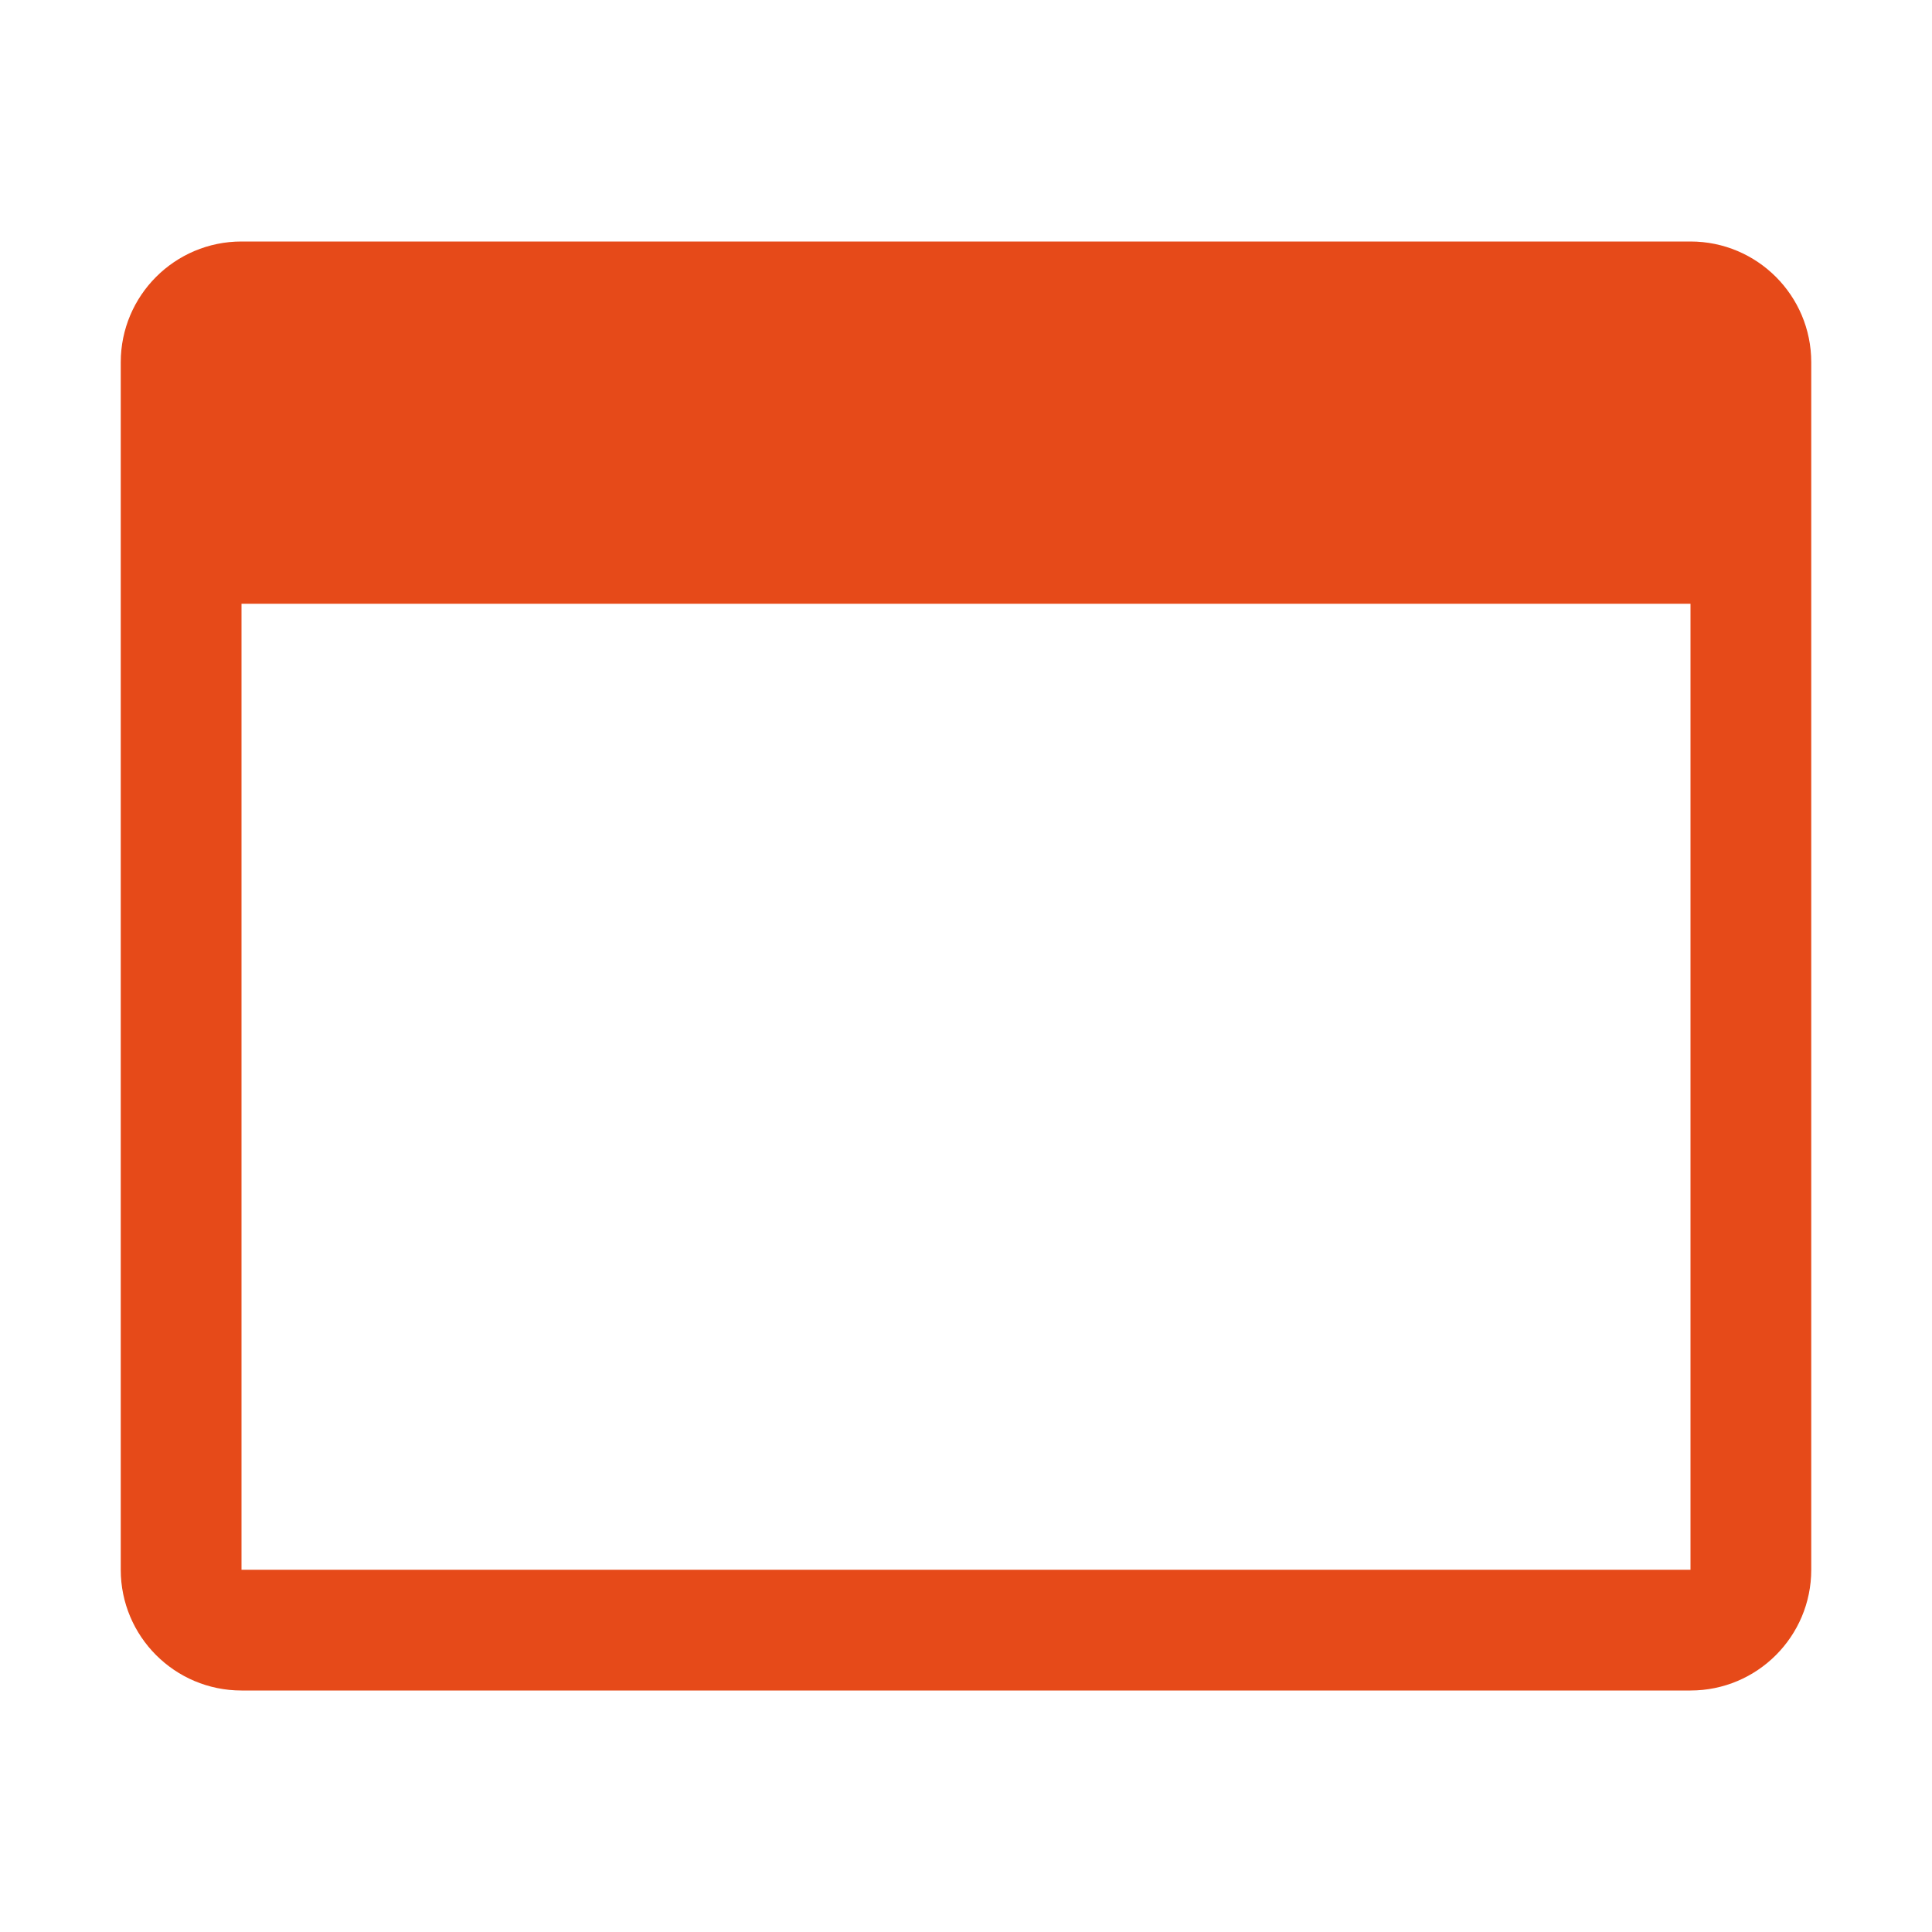
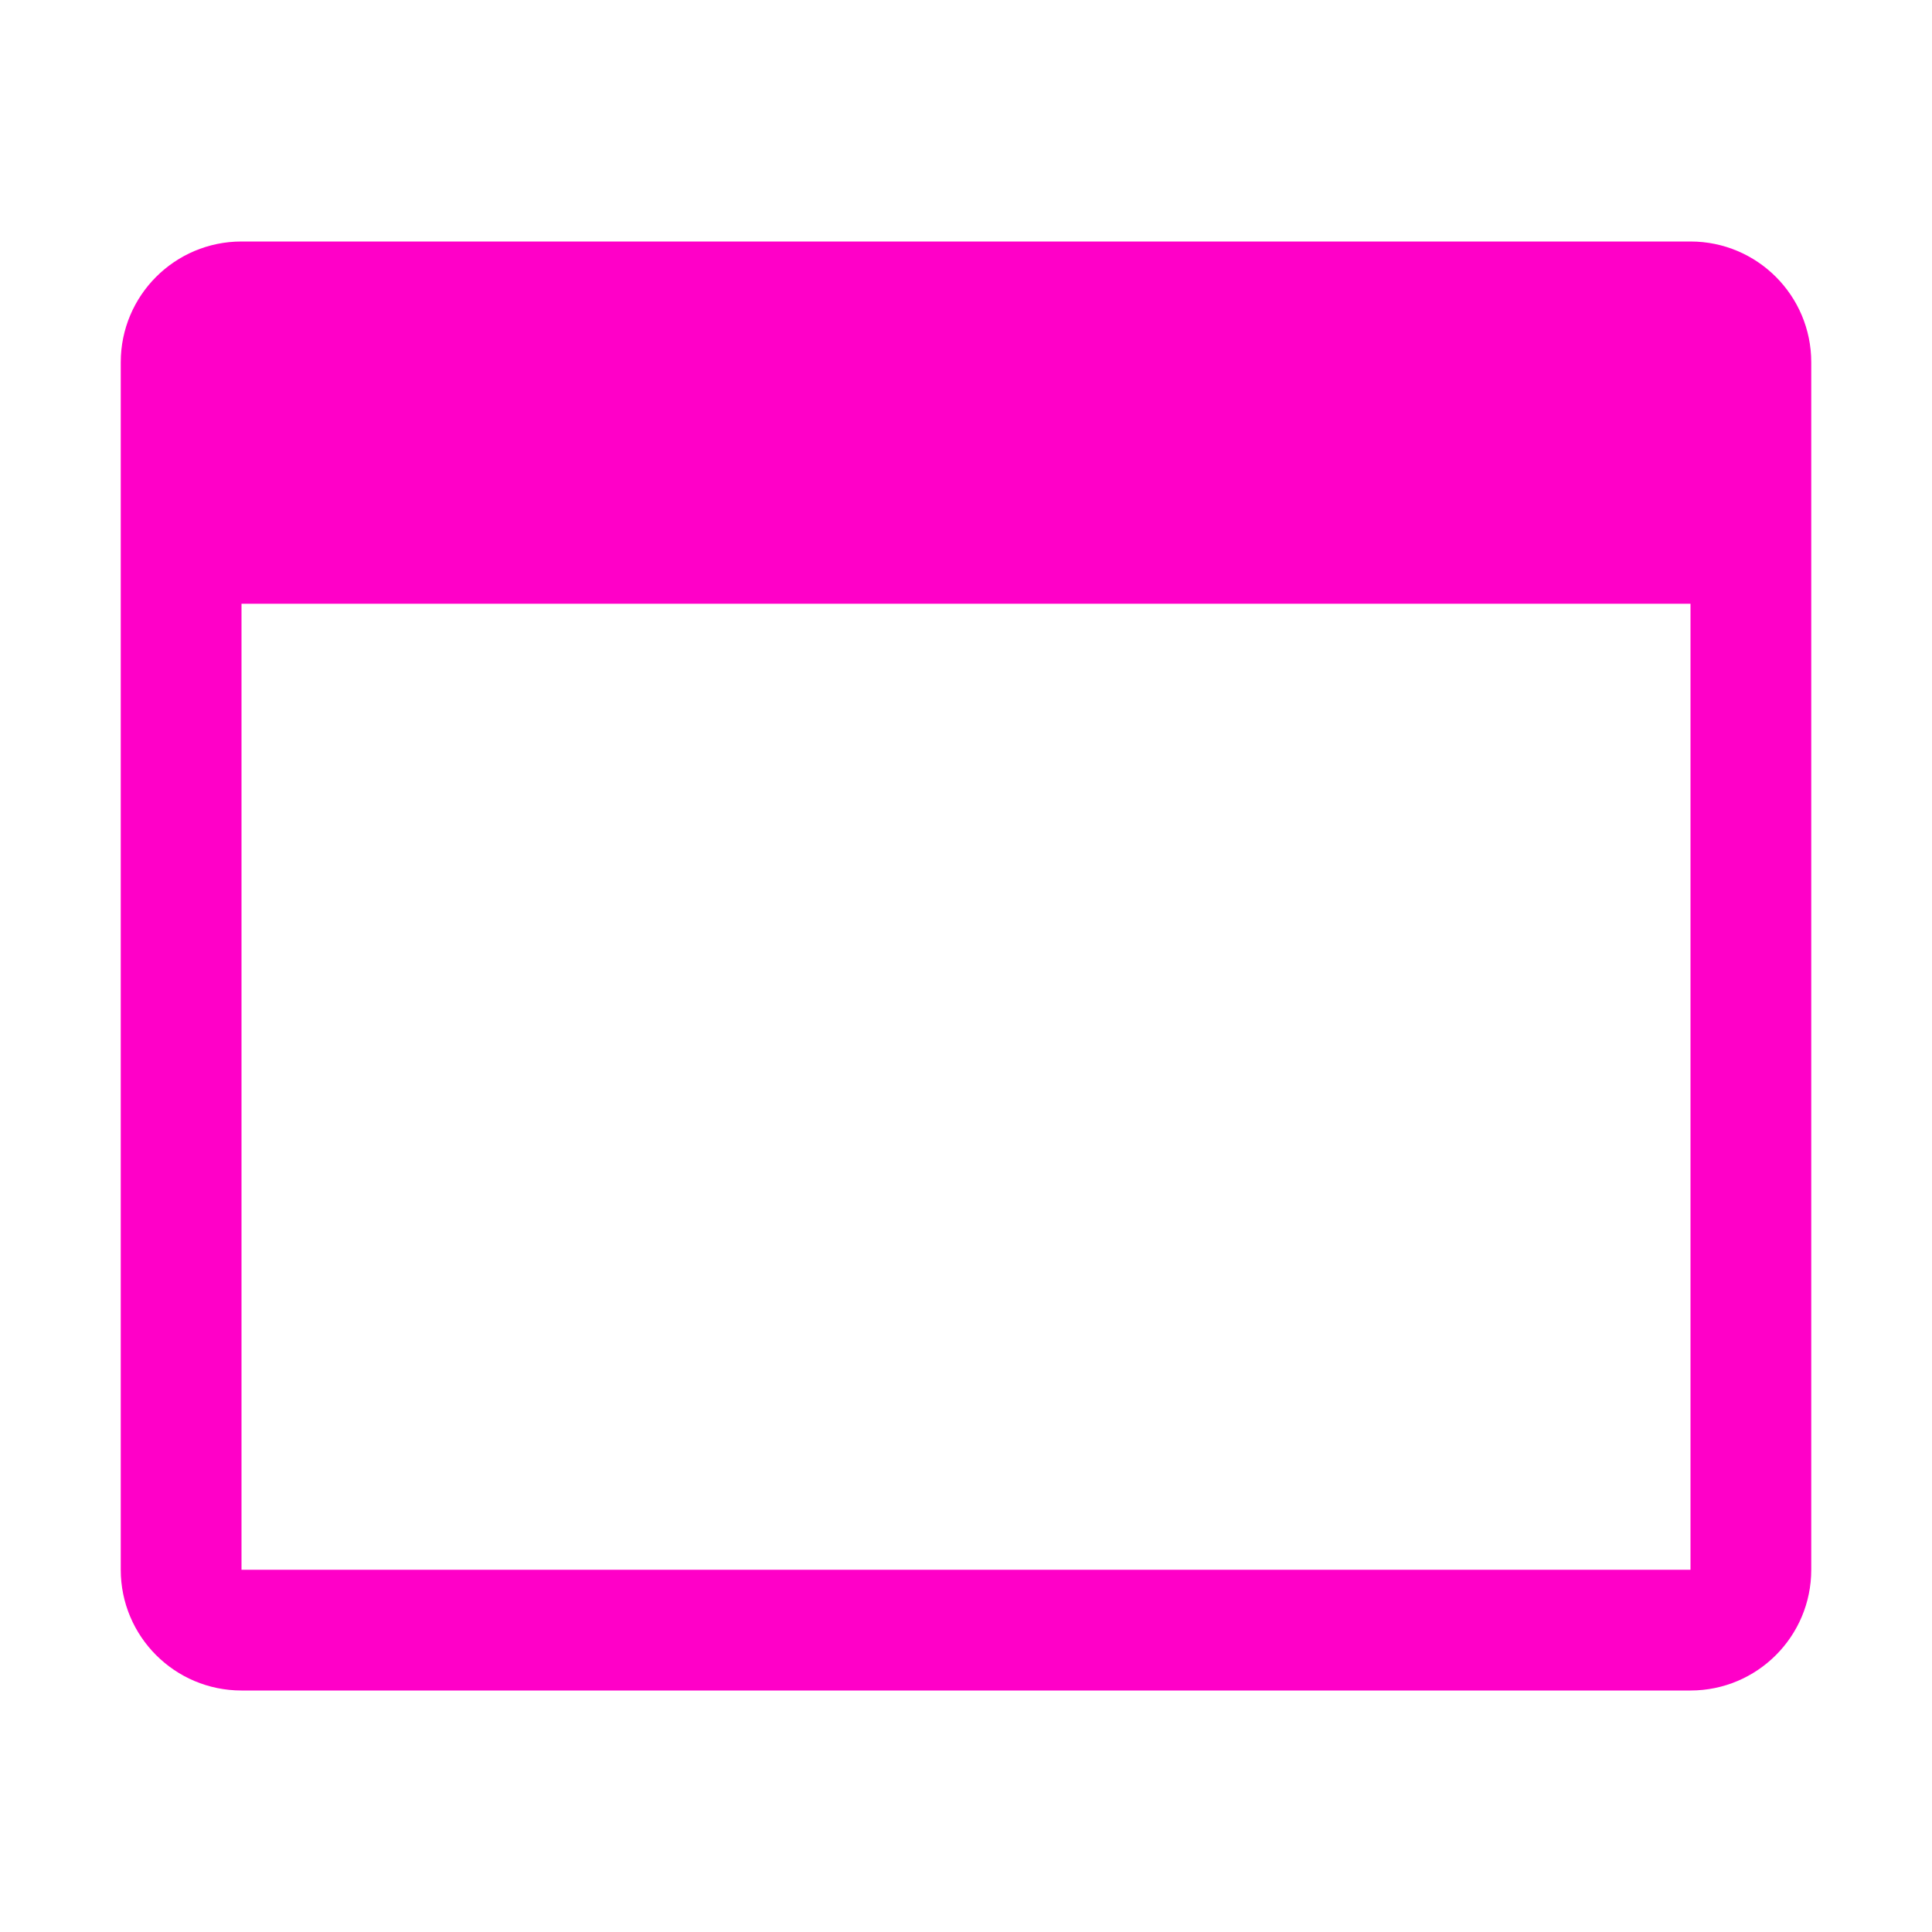
<svg xmlns="http://www.w3.org/2000/svg" viewBox="0 0 32 32">
-   <path fill="#e64a19" d="M28 4H4a2 2 0 0 0-2 2v20a2 2 0 0 0 2 2h24a2 2 0 0 0 2-2V6a2 2 0 0 0-2-2m0 22H4V10h24Z" />
+   <path fill="#ff00c8" d="M28 4H4a2 2 0 0 0-2 2v20a2 2 0 0 0 2 2h24a2 2 0 0 0 2-2V6a2 2 0 0 0-2-2m0 22H4V10h24Z" />
</svg>
